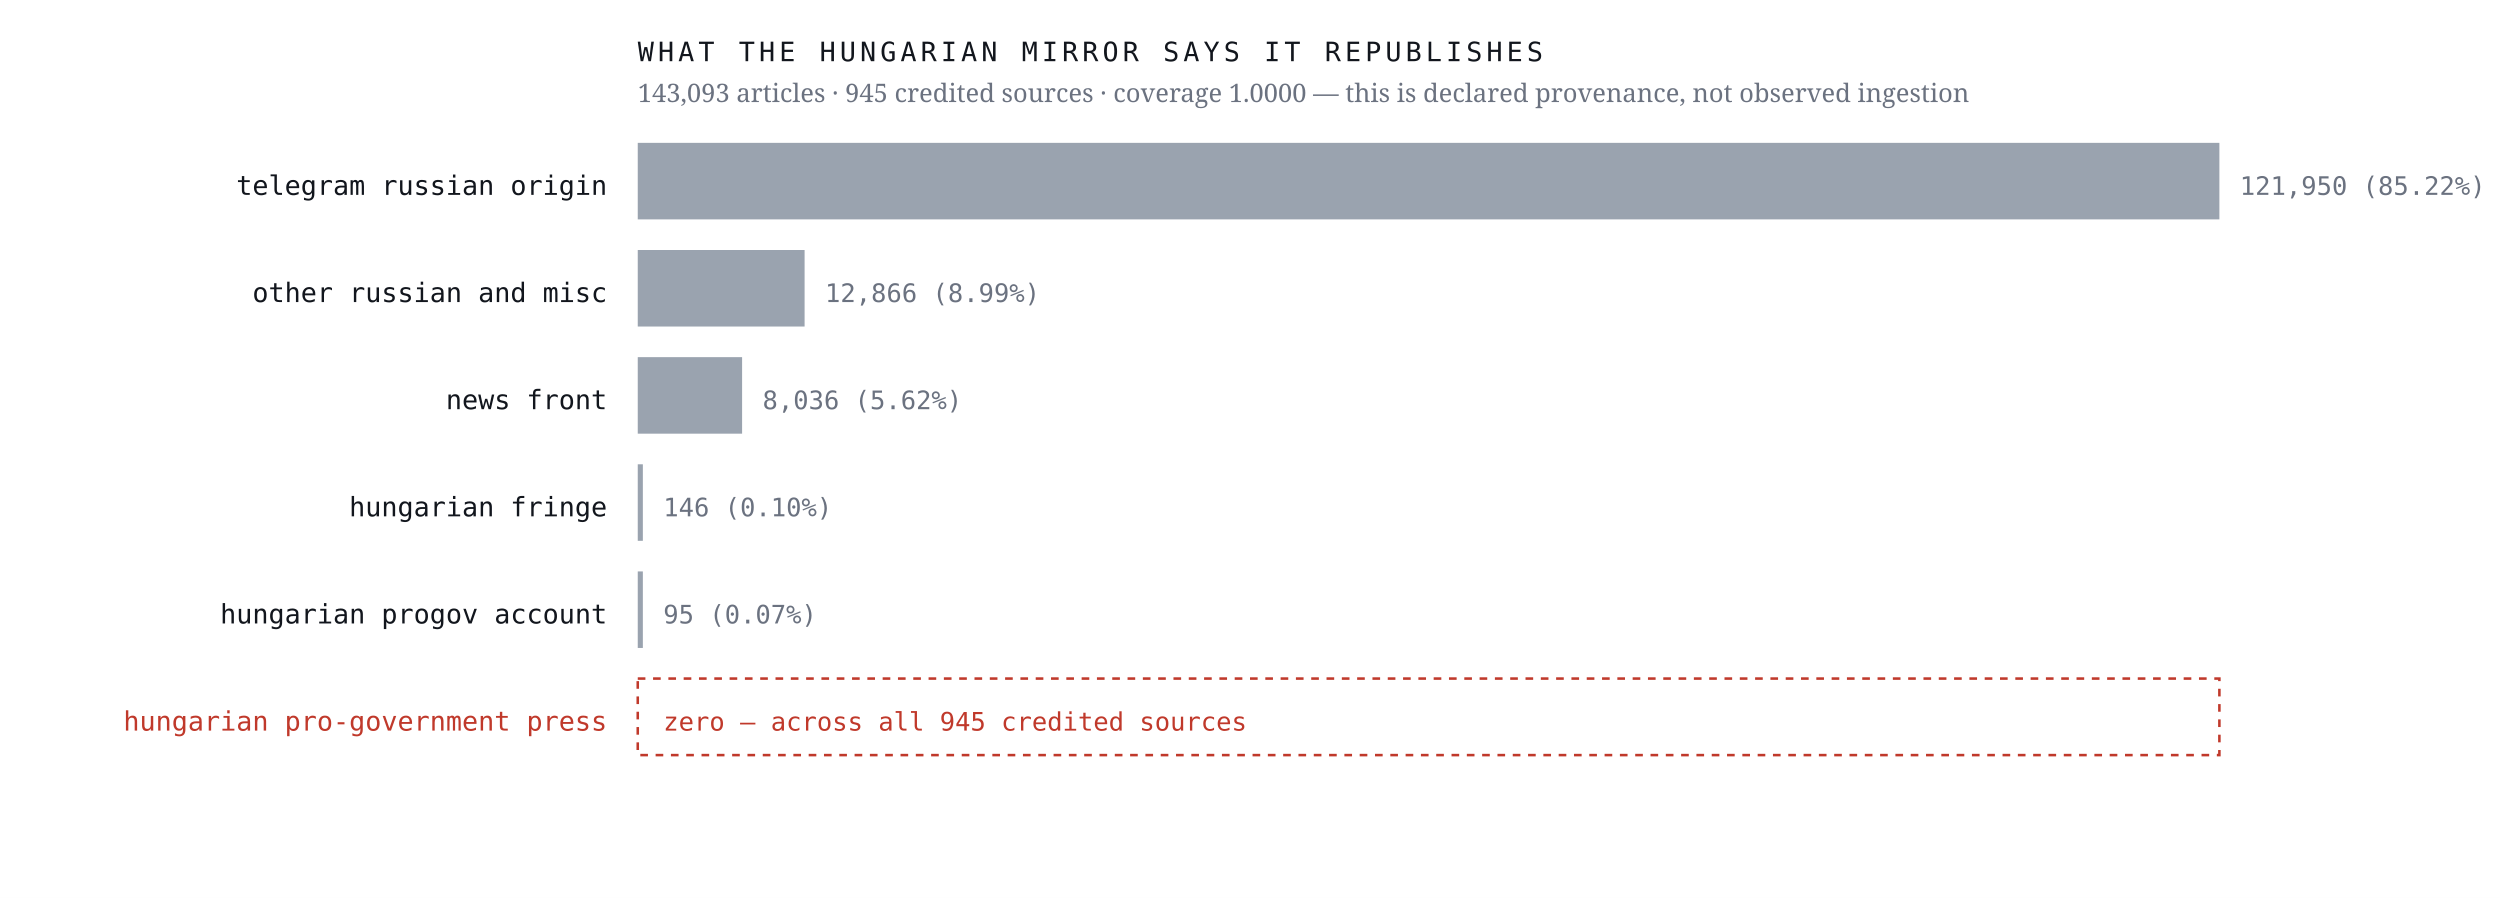
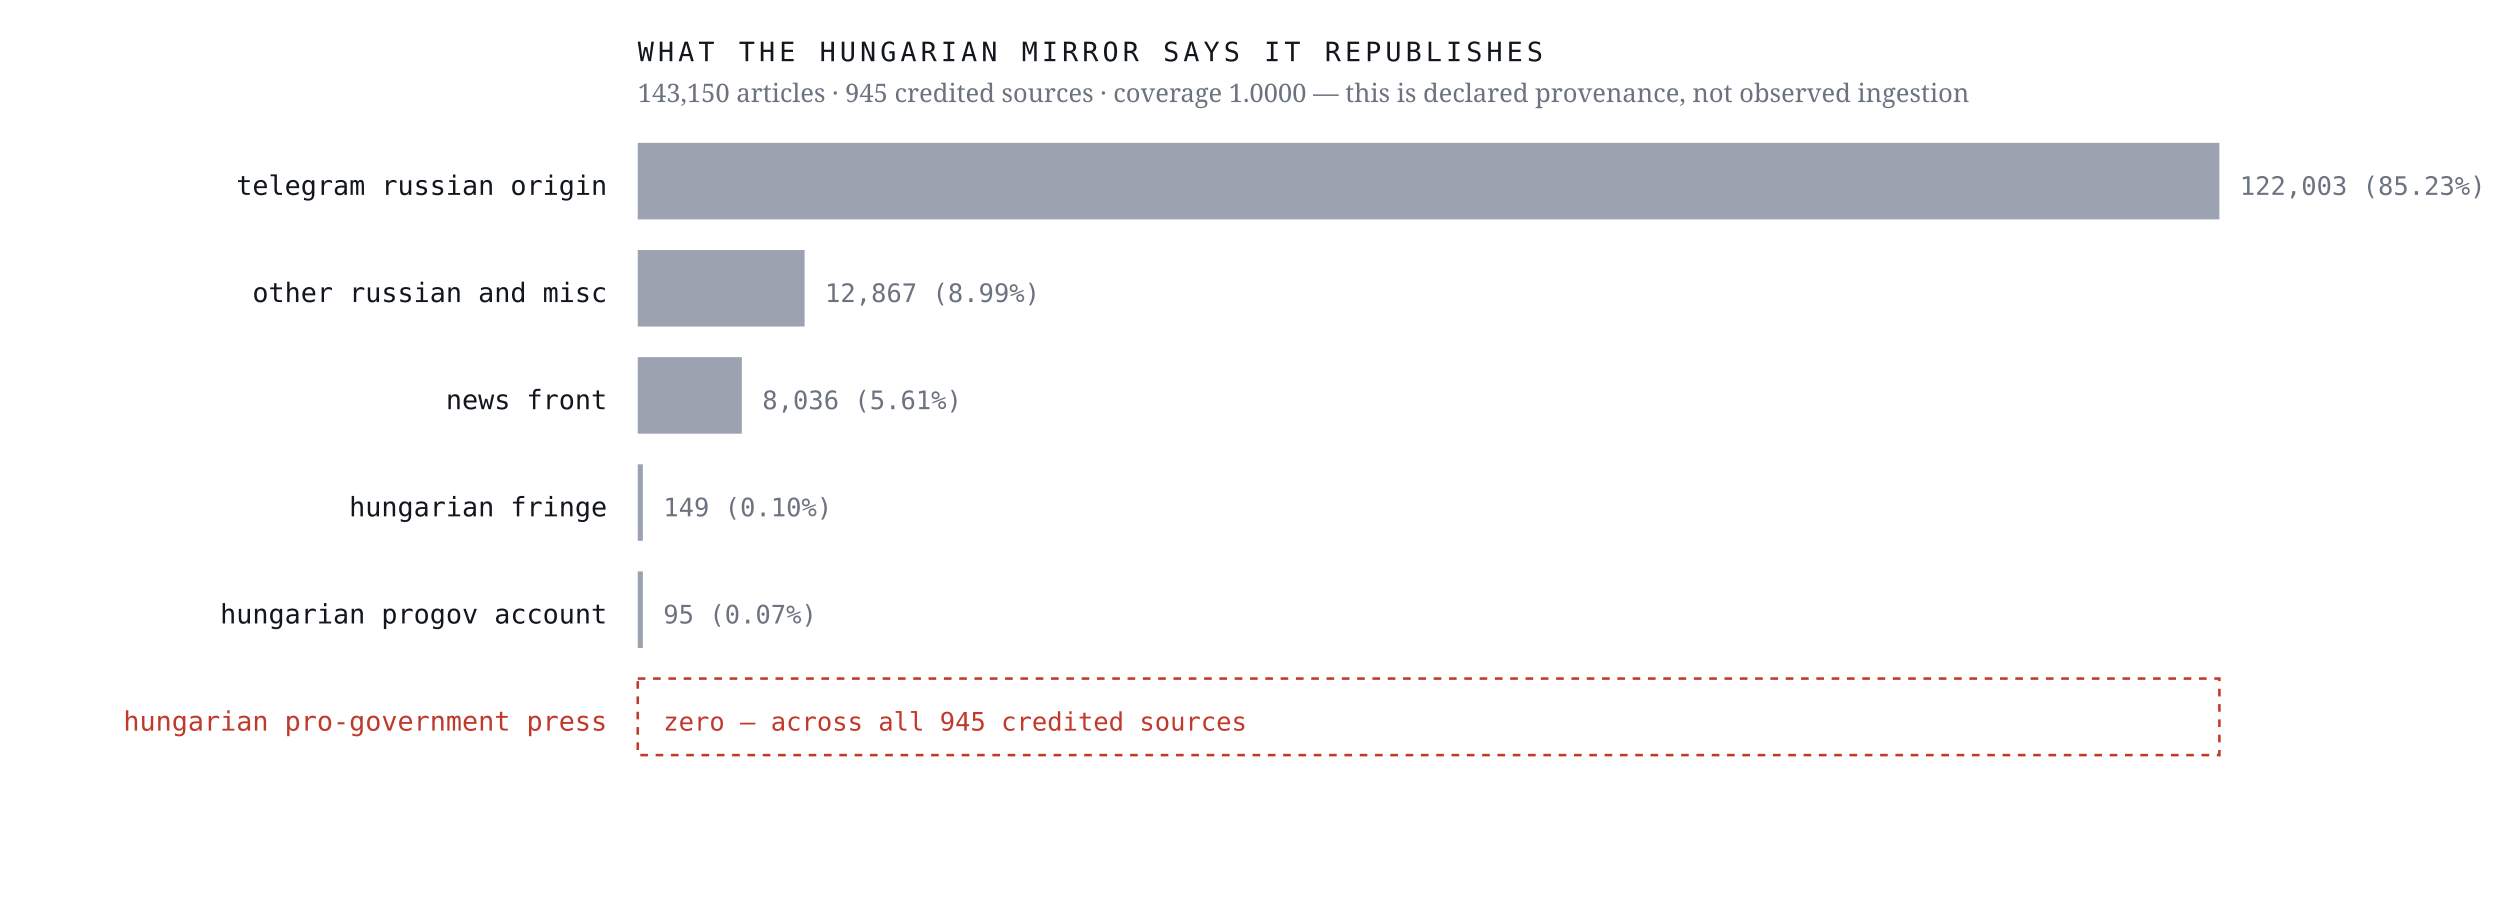
<svg xmlns="http://www.w3.org/2000/svg" viewBox="0 0 980 352" width="980" height="352" role="img" aria-label="Sources the Hungarian mirror credits, by article count, with an explicit zero row for the Hungarian pro-government press">
  <rect width="980" height="352" fill="#ffffff" />
  <text x="238.0" y="76.4" font-family="ui-monospace,'IBM Plex Mono',Menlo,monospace" font-size="10.5" font-weight="400" letter-spacing="0" fill="#12161d" text-anchor="end">telegram russian origin</text>
  <rect x="250" y="56" width="620.0" height="30" fill="#9aa3af" />
-   <text x="878.0" y="76.4" font-family="ui-monospace,'IBM Plex Mono',Menlo,monospace" font-size="10" font-weight="400" letter-spacing="0" fill="#6b7280" text-anchor="start">121,950  (85.22%)</text>
+   <text x="878.0" y="76.4" font-family="ui-monospace,'IBM Plex Mono',Menlo,monospace" font-size="10" font-weight="400" letter-spacing="0" fill="#6b7280" text-anchor="start">122,003  (85.23%)</text>
  <text x="238.0" y="118.4" font-family="ui-monospace,'IBM Plex Mono',Menlo,monospace" font-size="10.5" font-weight="400" letter-spacing="0" fill="#12161d" text-anchor="end">other russian and misc</text>
  <rect x="250" y="98" width="65.4" height="30" fill="#9aa3af" />
-   <text x="323.4" y="118.4" font-family="ui-monospace,'IBM Plex Mono',Menlo,monospace" font-size="10" font-weight="400" letter-spacing="0" fill="#6b7280" text-anchor="start">12,866  (8.99%)</text>
+   <text x="323.4" y="118.4" font-family="ui-monospace,'IBM Plex Mono',Menlo,monospace" font-size="10" font-weight="400" letter-spacing="0" fill="#6b7280" text-anchor="start">12,867  (8.99%)</text>
  <text x="238.0" y="160.4" font-family="ui-monospace,'IBM Plex Mono',Menlo,monospace" font-size="10.5" font-weight="400" letter-spacing="0" fill="#12161d" text-anchor="end">news front</text>
-   <rect x="250" y="140" width="40.9" height="30" fill="#9aa3af" />
-   <text x="298.9" y="160.4" font-family="ui-monospace,'IBM Plex Mono',Menlo,monospace" font-size="10" font-weight="400" letter-spacing="0" fill="#6b7280" text-anchor="start">8,036  (5.62%)</text>
+   <rect x="250" y="140" width="40.8" height="30" fill="#9aa3af" />
+   <text x="298.8" y="160.4" font-family="ui-monospace,'IBM Plex Mono',Menlo,monospace" font-size="10" font-weight="400" letter-spacing="0" fill="#6b7280" text-anchor="start">8,036  (5.61%)</text>
  <text x="238.0" y="202.4" font-family="ui-monospace,'IBM Plex Mono',Menlo,monospace" font-size="10.5" font-weight="400" letter-spacing="0" fill="#12161d" text-anchor="end">hungarian fringe</text>
  <rect x="250" y="182" width="2.0" height="30" fill="#9aa3af" />
-   <text x="260.0" y="202.4" font-family="ui-monospace,'IBM Plex Mono',Menlo,monospace" font-size="10" font-weight="400" letter-spacing="0" fill="#6b7280" text-anchor="start">146  (0.10%)</text>
+   <text x="260.0" y="202.4" font-family="ui-monospace,'IBM Plex Mono',Menlo,monospace" font-size="10" font-weight="400" letter-spacing="0" fill="#6b7280" text-anchor="start">149  (0.10%)</text>
  <text x="238.0" y="244.4" font-family="ui-monospace,'IBM Plex Mono',Menlo,monospace" font-size="10.5" font-weight="400" letter-spacing="0" fill="#12161d" text-anchor="end">hungarian progov account</text>
  <rect x="250" y="224" width="2.0" height="30" fill="#9aa3af" />
  <text x="260.0" y="244.4" font-family="ui-monospace,'IBM Plex Mono',Menlo,monospace" font-size="10" font-weight="400" letter-spacing="0" fill="#6b7280" text-anchor="start">95  (0.07%)</text>
  <text x="238.0" y="286.4" font-family="ui-monospace,'IBM Plex Mono',Menlo,monospace" font-size="10.5" font-weight="500" letter-spacing="0" fill="#c0392b" text-anchor="end">hungarian pro-government press</text>
  <rect x="250" y="266" width="620" height="30" fill="none" stroke="#c0392b" stroke-width="1" stroke-dasharray="3 3" />
  <text x="260.0" y="286.4" font-family="ui-monospace,'IBM Plex Mono',Menlo,monospace" font-size="10" font-weight="500" letter-spacing="0" fill="#c0392b" text-anchor="start">zero — across all 945 credited sources</text>
  <text x="250.0" y="24.0" font-family="ui-monospace,'IBM Plex Mono',Menlo,monospace" font-size="10.5" font-weight="400" letter-spacing="1.6" fill="#12161d" text-anchor="start">WHAT THE HUNGARIAN MIRROR SAYS IT REPUBLISHES</text>
-   <text x="250.0" y="40.0" font-family="'Newsreader',Georgia,serif" font-size="10" font-weight="400" letter-spacing="0" fill="#6b7280" text-anchor="start">143,093 articles · 945 credited sources · coverage 1.0000 — this is declared provenance, not observed ingestion</text>
+   <text x="250.0" y="40.0" font-family="'Newsreader',Georgia,serif" font-size="10" font-weight="400" letter-spacing="0" fill="#6b7280" text-anchor="start">143,150 articles · 945 credited sources · coverage 1.0000 — this is declared provenance, not observed ingestion</text>
</svg>
